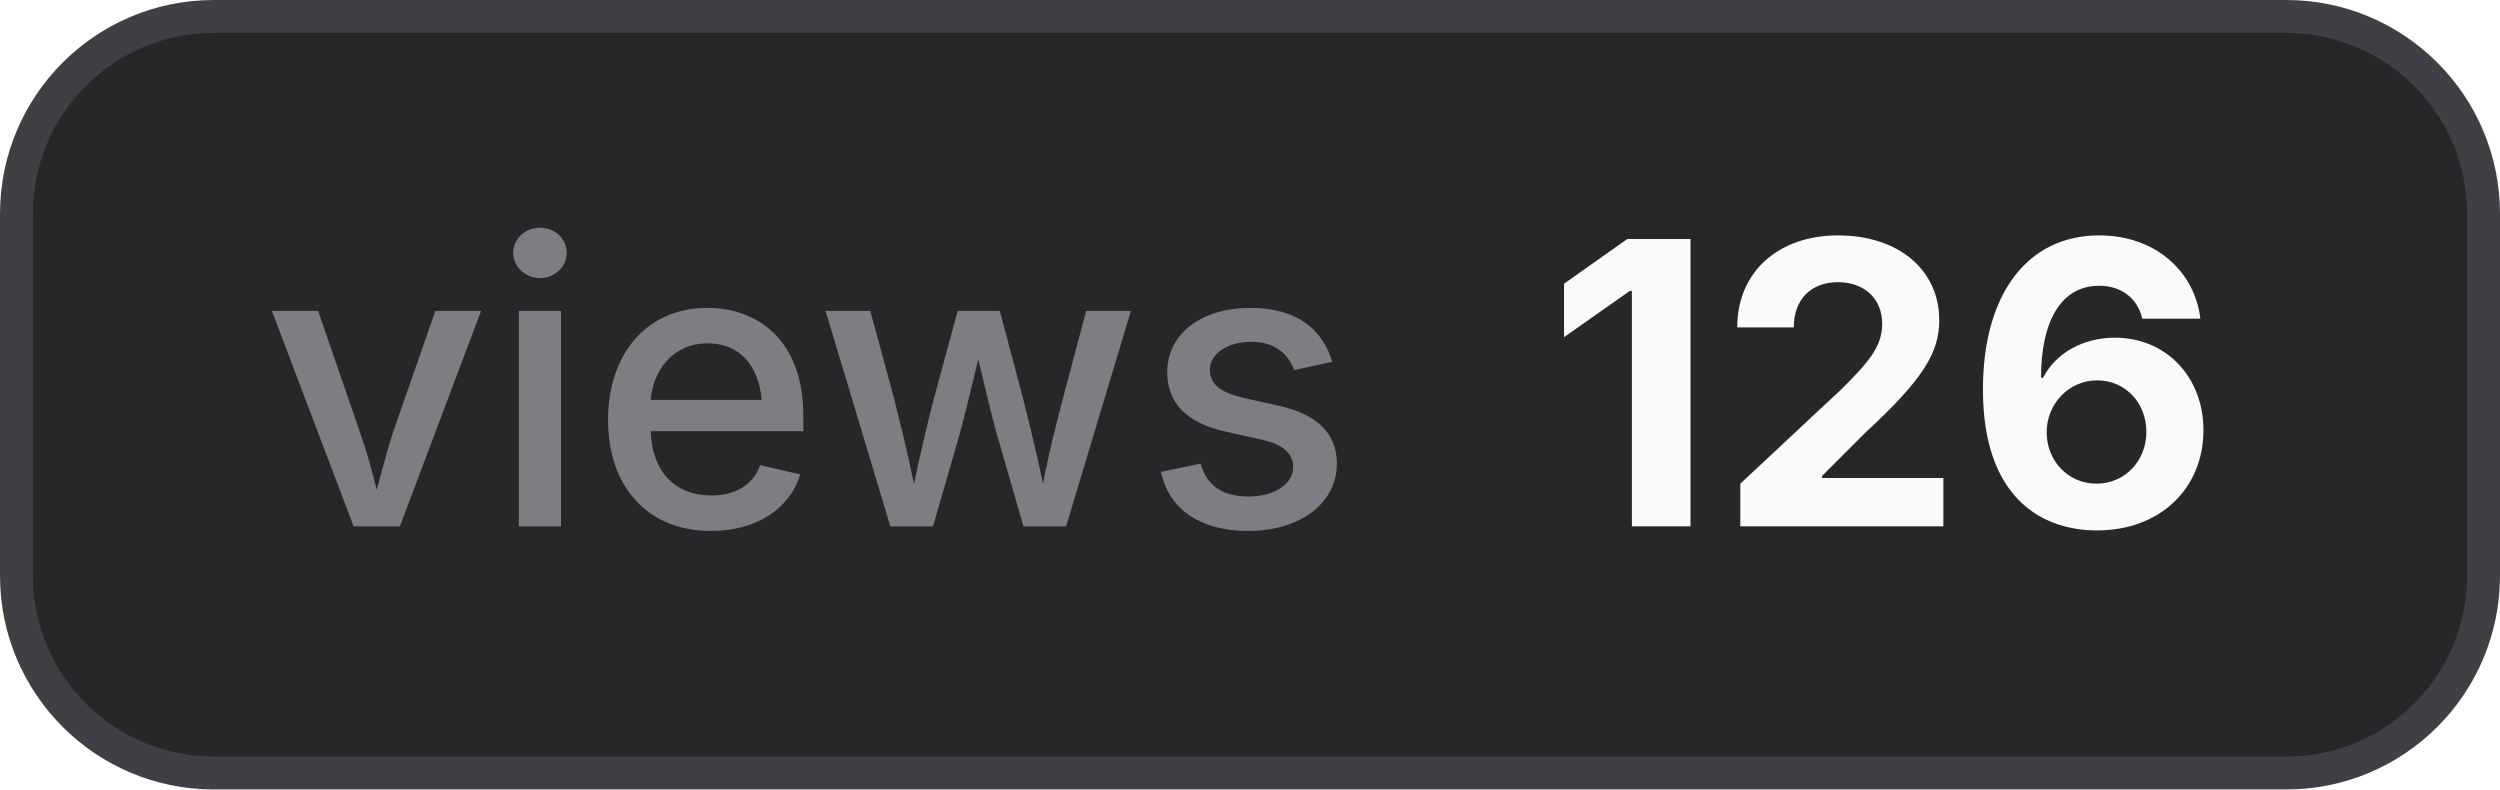
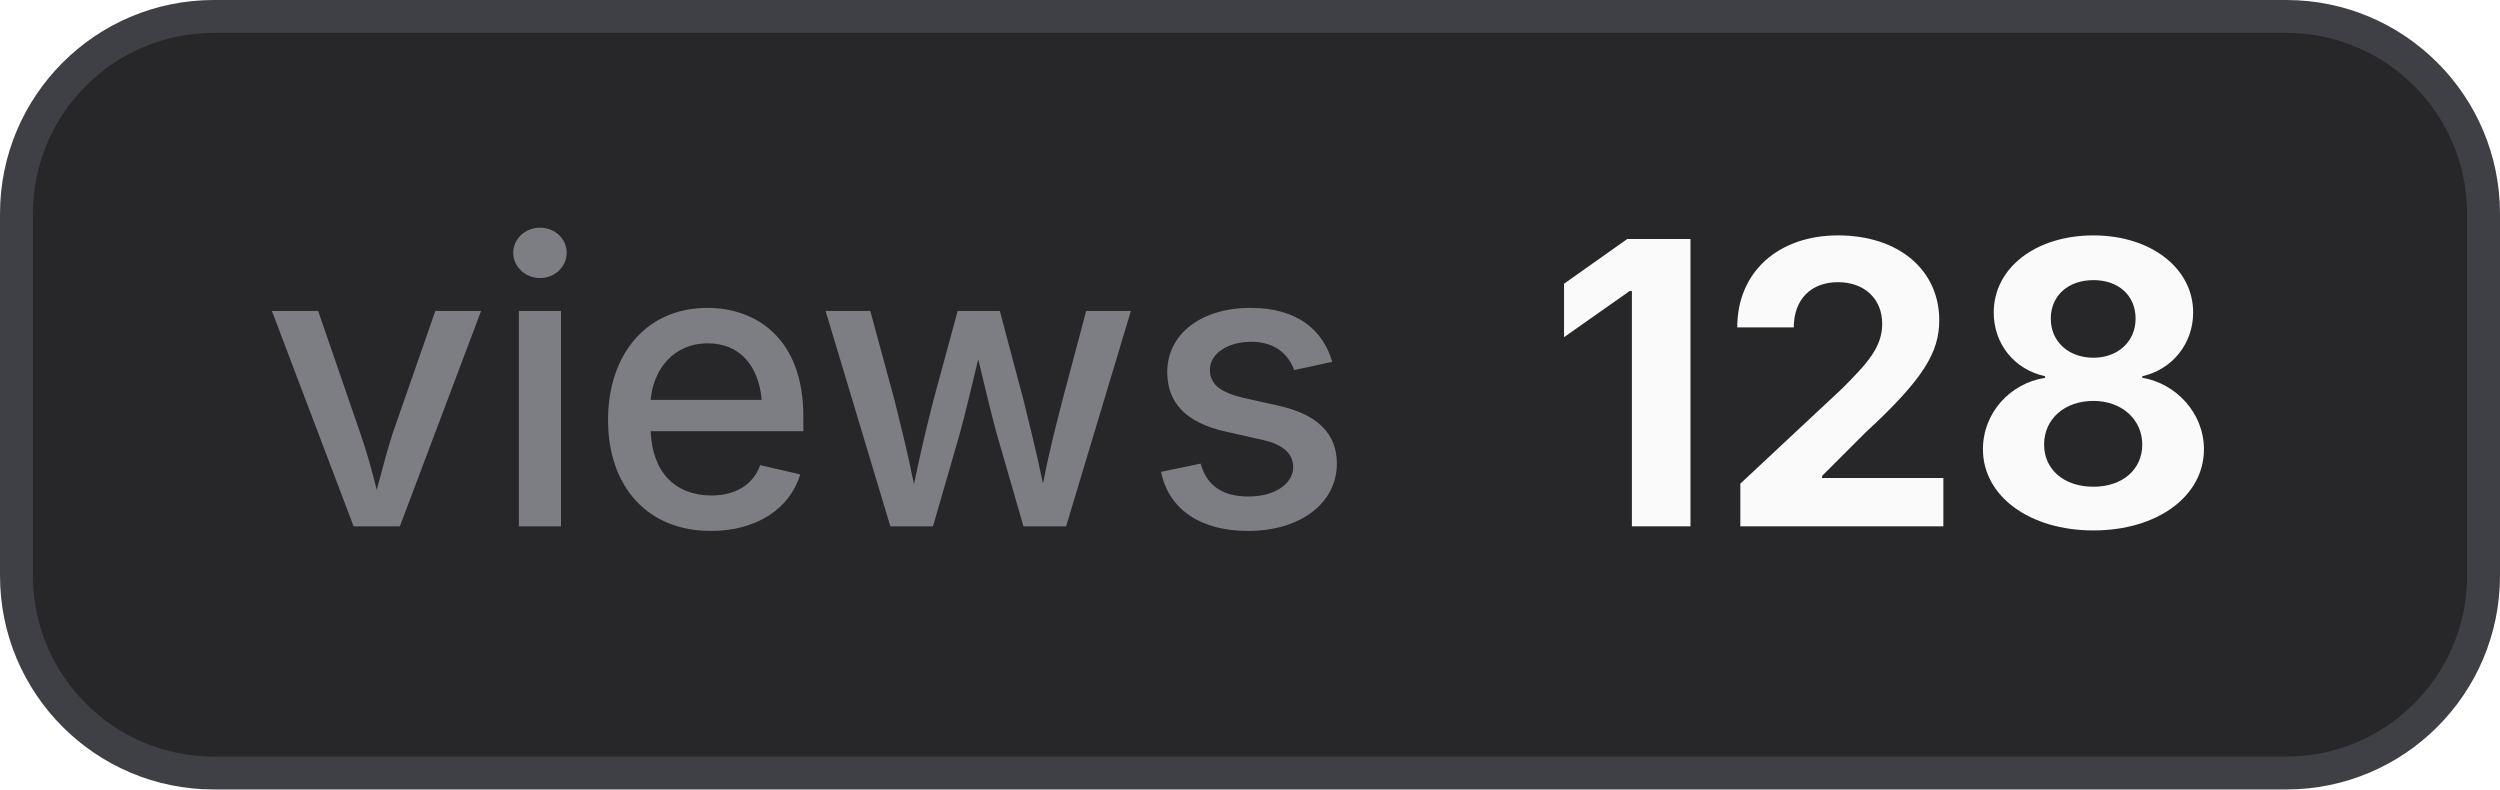
- <svg xmlns="http://www.w3.org/2000/svg" width="76" height="24" viewBox="0 0 76 24" role="img" aria-label="views: 126">
+ <svg xmlns="http://www.w3.org/2000/svg" width="76" height="24" viewBox="0 0 76 24" role="img" aria-label="views: 128">
  <style>
    .bg { fill: #27272a; stroke: #3f3f46; }
    .border { stroke: #3f3f46; }
    .label { fill: #a1a1aa; fill-opacity: 0.7; }
    .value { fill: #fafafa; }
    .icon { color: #fafafa; }
    @media (prefers-color-scheme: light) {
      .bg { fill: #f4f4f5; stroke: #d4d4d8; }
      .border { stroke: #d4d4d8; }
      .label { fill: #71717a; }
      .value { fill: #18181b; }
      .icon { color: #18181b; }
    }
  </style>
  <rect class="bg" x="0.5" y="0.5" width="75" height="23" rx="6" stroke-width="1" />
  <text class="label" x="8" y="16" font-family="Inter,ui-sans-serif,system-ui,-apple-system,BlinkMacSystemFont,Segoe UI,sans-serif" font-size="12" font-weight="500">views</text>
-   <text class="value" x="47" y="16" font-family="Inter,ui-sans-serif,system-ui,-apple-system,BlinkMacSystemFont,Segoe UI,sans-serif" font-size="12" font-weight="700">126</text>
+   <text class="value" x="47" y="16" font-family="Inter,ui-sans-serif,system-ui,-apple-system,BlinkMacSystemFont,Segoe UI,sans-serif" font-size="12" font-weight="700">128</text>
</svg>
